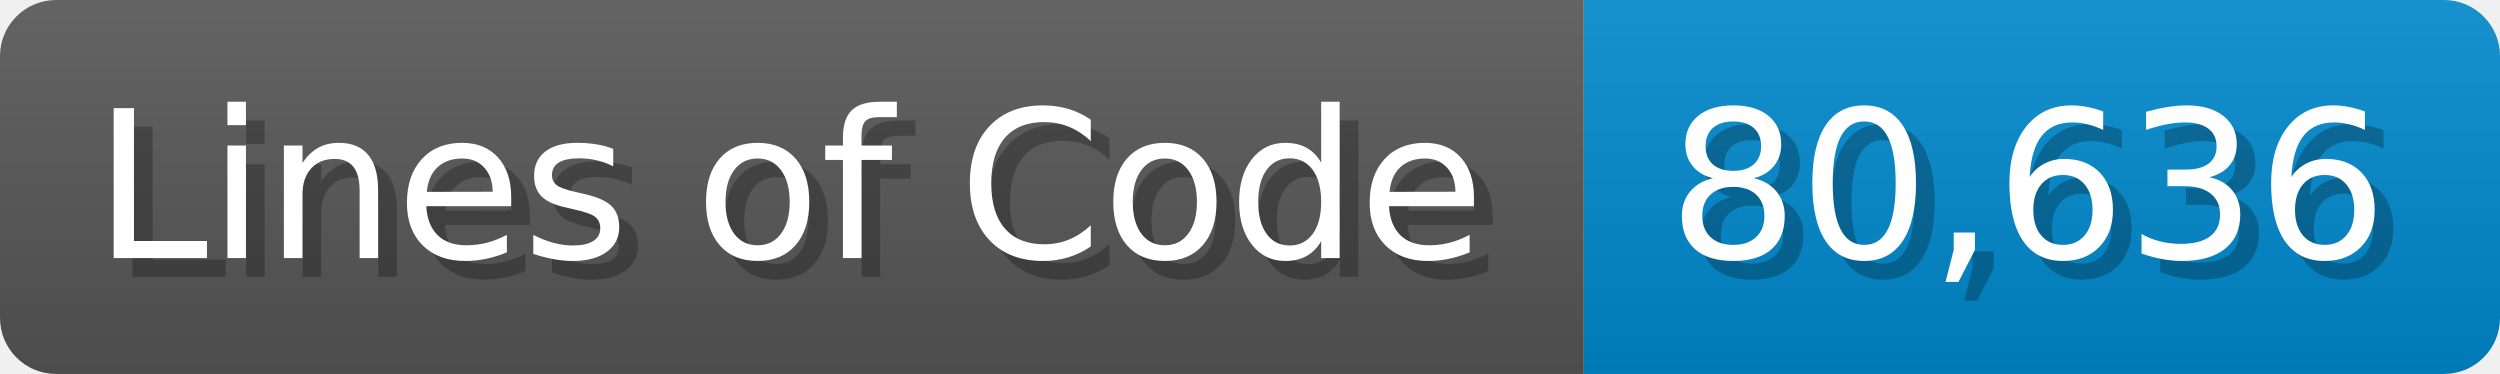
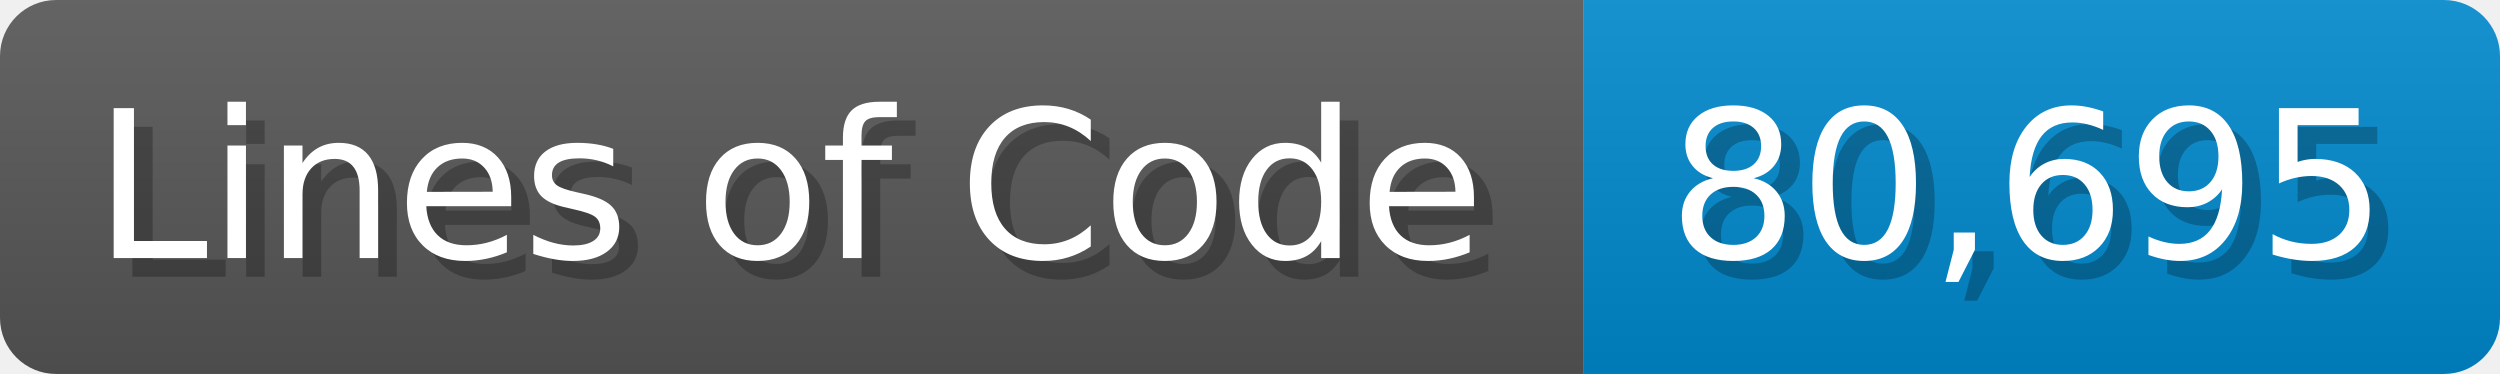
<svg xmlns="http://www.w3.org/2000/svg" width="133.7" height="20" viewBox="0 0 1337 200">
  <linearGradient id="a" x2="0" y2="100%">
    <stop offset="0" stop-opacity=".1" stop-color="#EEE" />
    <stop offset="1" stop-opacity=".1" />
  </linearGradient>
  <mask id="m">
    <rect width="1337" height="200" rx="30" fill="#FFF" />
  </mask>
  <g mask="url(#m)">
    <rect width="847" height="200" fill="#555" />
    <rect width="490" height="200" fill="#08C" x="847" />
    <rect width="1337" height="200" fill="url(#a)" />
  </g>
  <g fill="#fff" text-anchor="start" font-family="Verdana,DejaVu Sans,sans-serif" font-size="110">
    <text x="60" y="148" textLength="747" fill="#000" opacity="0.25">Lines of Code</text>
    <text x="50" y="138" textLength="747">Lines of Code</text>
-     <text x="902" y="148" textLength="390" fill="#000" opacity="0.25">80,636</text>
-     <text x="892" y="138" textLength="390">80,636</text>
+     <text x="902" y="148" textLength="390" fill="#000" opacity="0.25">80,695</text>
+     <text x="892" y="138" textLength="390">80,695</text>
  </g>
</svg>
